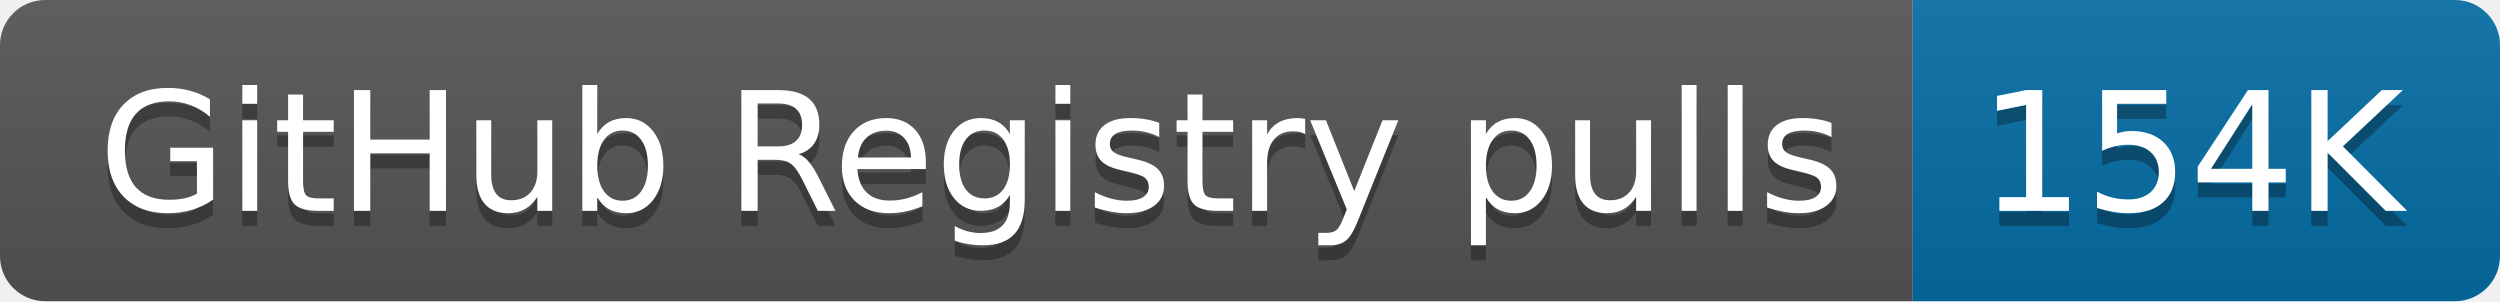
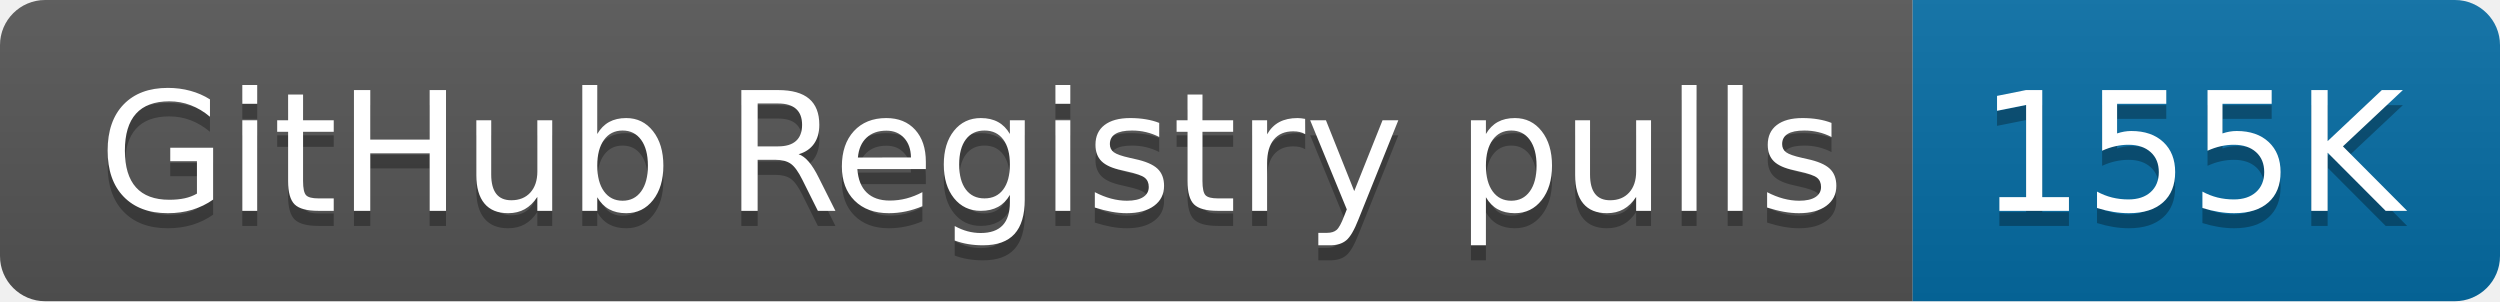
- <svg xmlns="http://www.w3.org/2000/svg" width="166" height="20" role="img" aria-label="GitHub Registry pulls: 154K">
+ <svg xmlns="http://www.w3.org/2000/svg" width="166" height="20" role="img" aria-label="GitHub Registry pulls: 155K">
  <linearGradient id="s" x2="0" y2="100%">
    <stop offset="0" stop-color="#bbb" stop-opacity=".1" />
    <stop offset="1" stop-opacity=".1" />
  </linearGradient>
  <clipPath id="r">
    <rect width="166" height="20" rx="3" fill="#fff" />
  </clipPath>
  <g clip-path="url(#r)">
    <rect width="127" height="20" fill="#555" />
    <rect x="127" width="39" height="20" fill="#066da5" />
    <rect width="166" height="20" fill="url(#s)" />
  </g>
  <g fill="#fff" text-anchor="middle" font-family="Verdana,Geneva,DejaVu Sans,sans-serif" text-rendering="geometricPrecision" font-size="110">
    <text aria-hidden="true" x="645" y="150" fill="#010101" fill-opacity=".3" transform="scale(.1)" textLength="1170">GitHub Registry pulls</text>
    <text x="645" y="140" transform="scale(.1)" fill="#fff" textLength="1170">GitHub Registry pulls</text>
-     <text aria-hidden="true" x="1455" y="150" fill="#010101" fill-opacity=".3" transform="scale(.1)" textLength="290">154K</text>
-     <text x="1455" y="140" transform="scale(.1)" fill="#fff" textLength="290">154K</text>
+     <text aria-hidden="true" x="1455" y="150" fill="#010101" fill-opacity=".3" transform="scale(.1)" textLength="290">155K</text>
+     <text x="1455" y="140" transform="scale(.1)" fill="#fff" textLength="290">155K</text>
  </g>
</svg>
